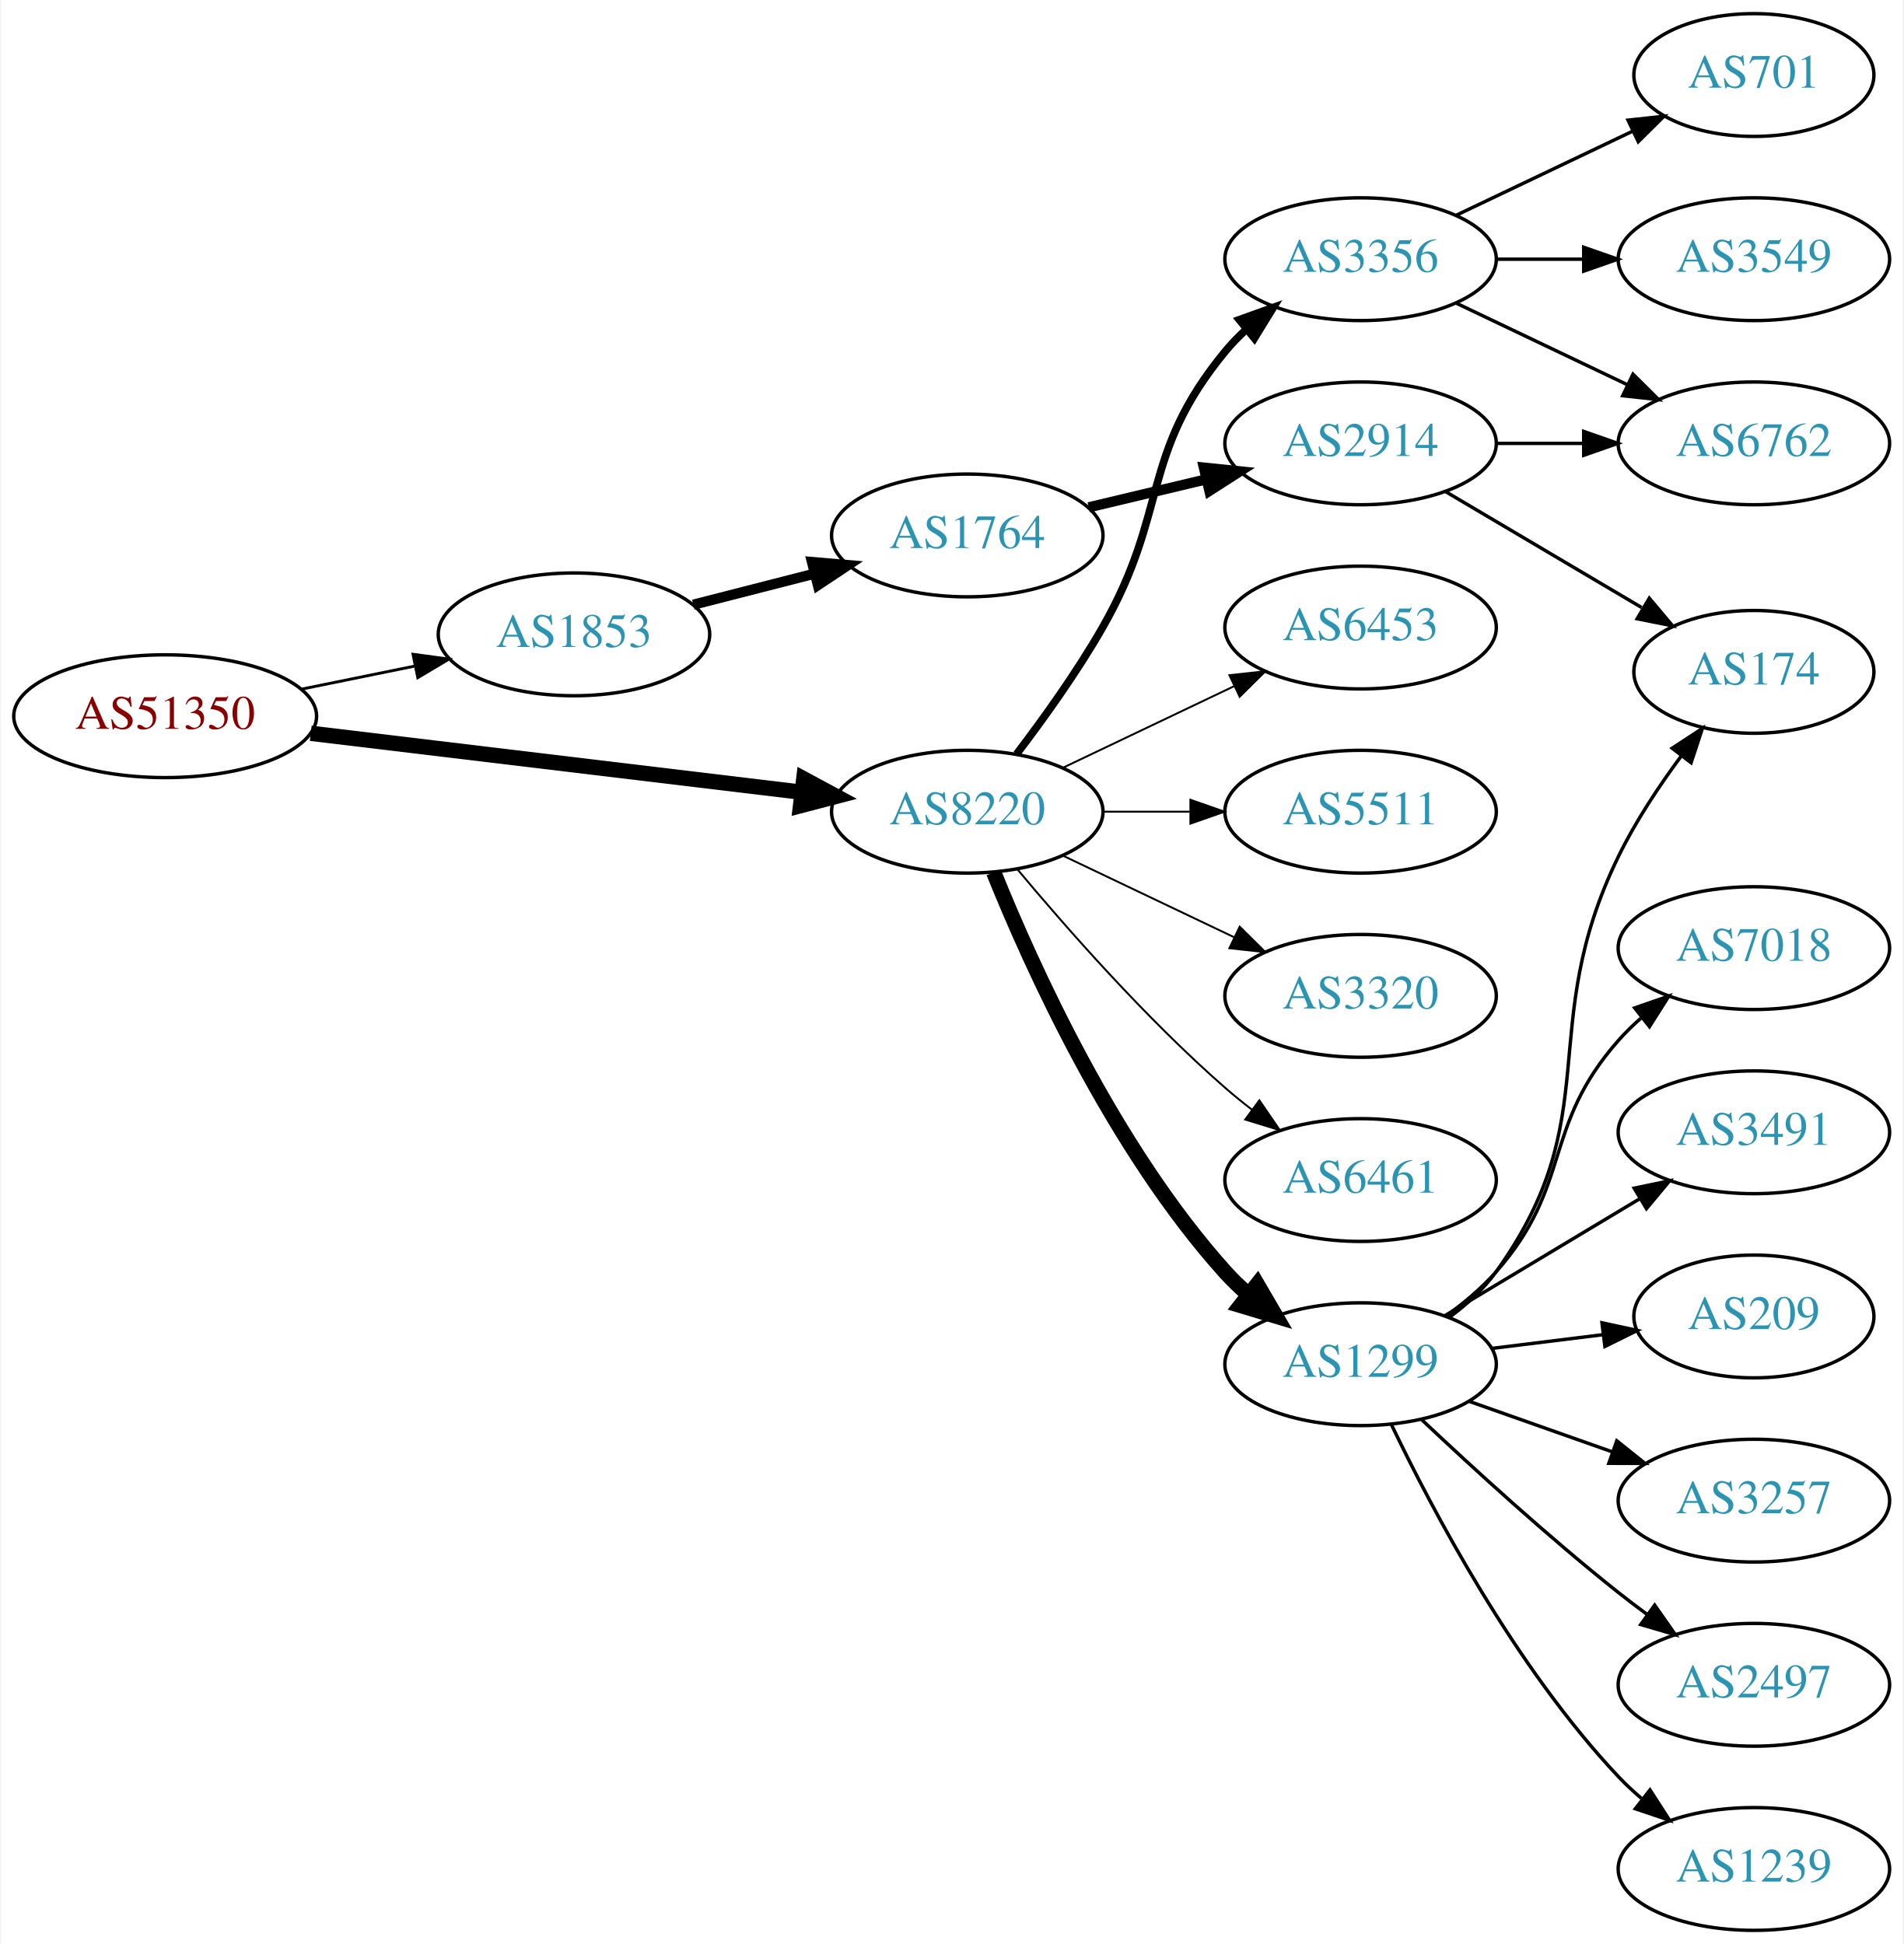
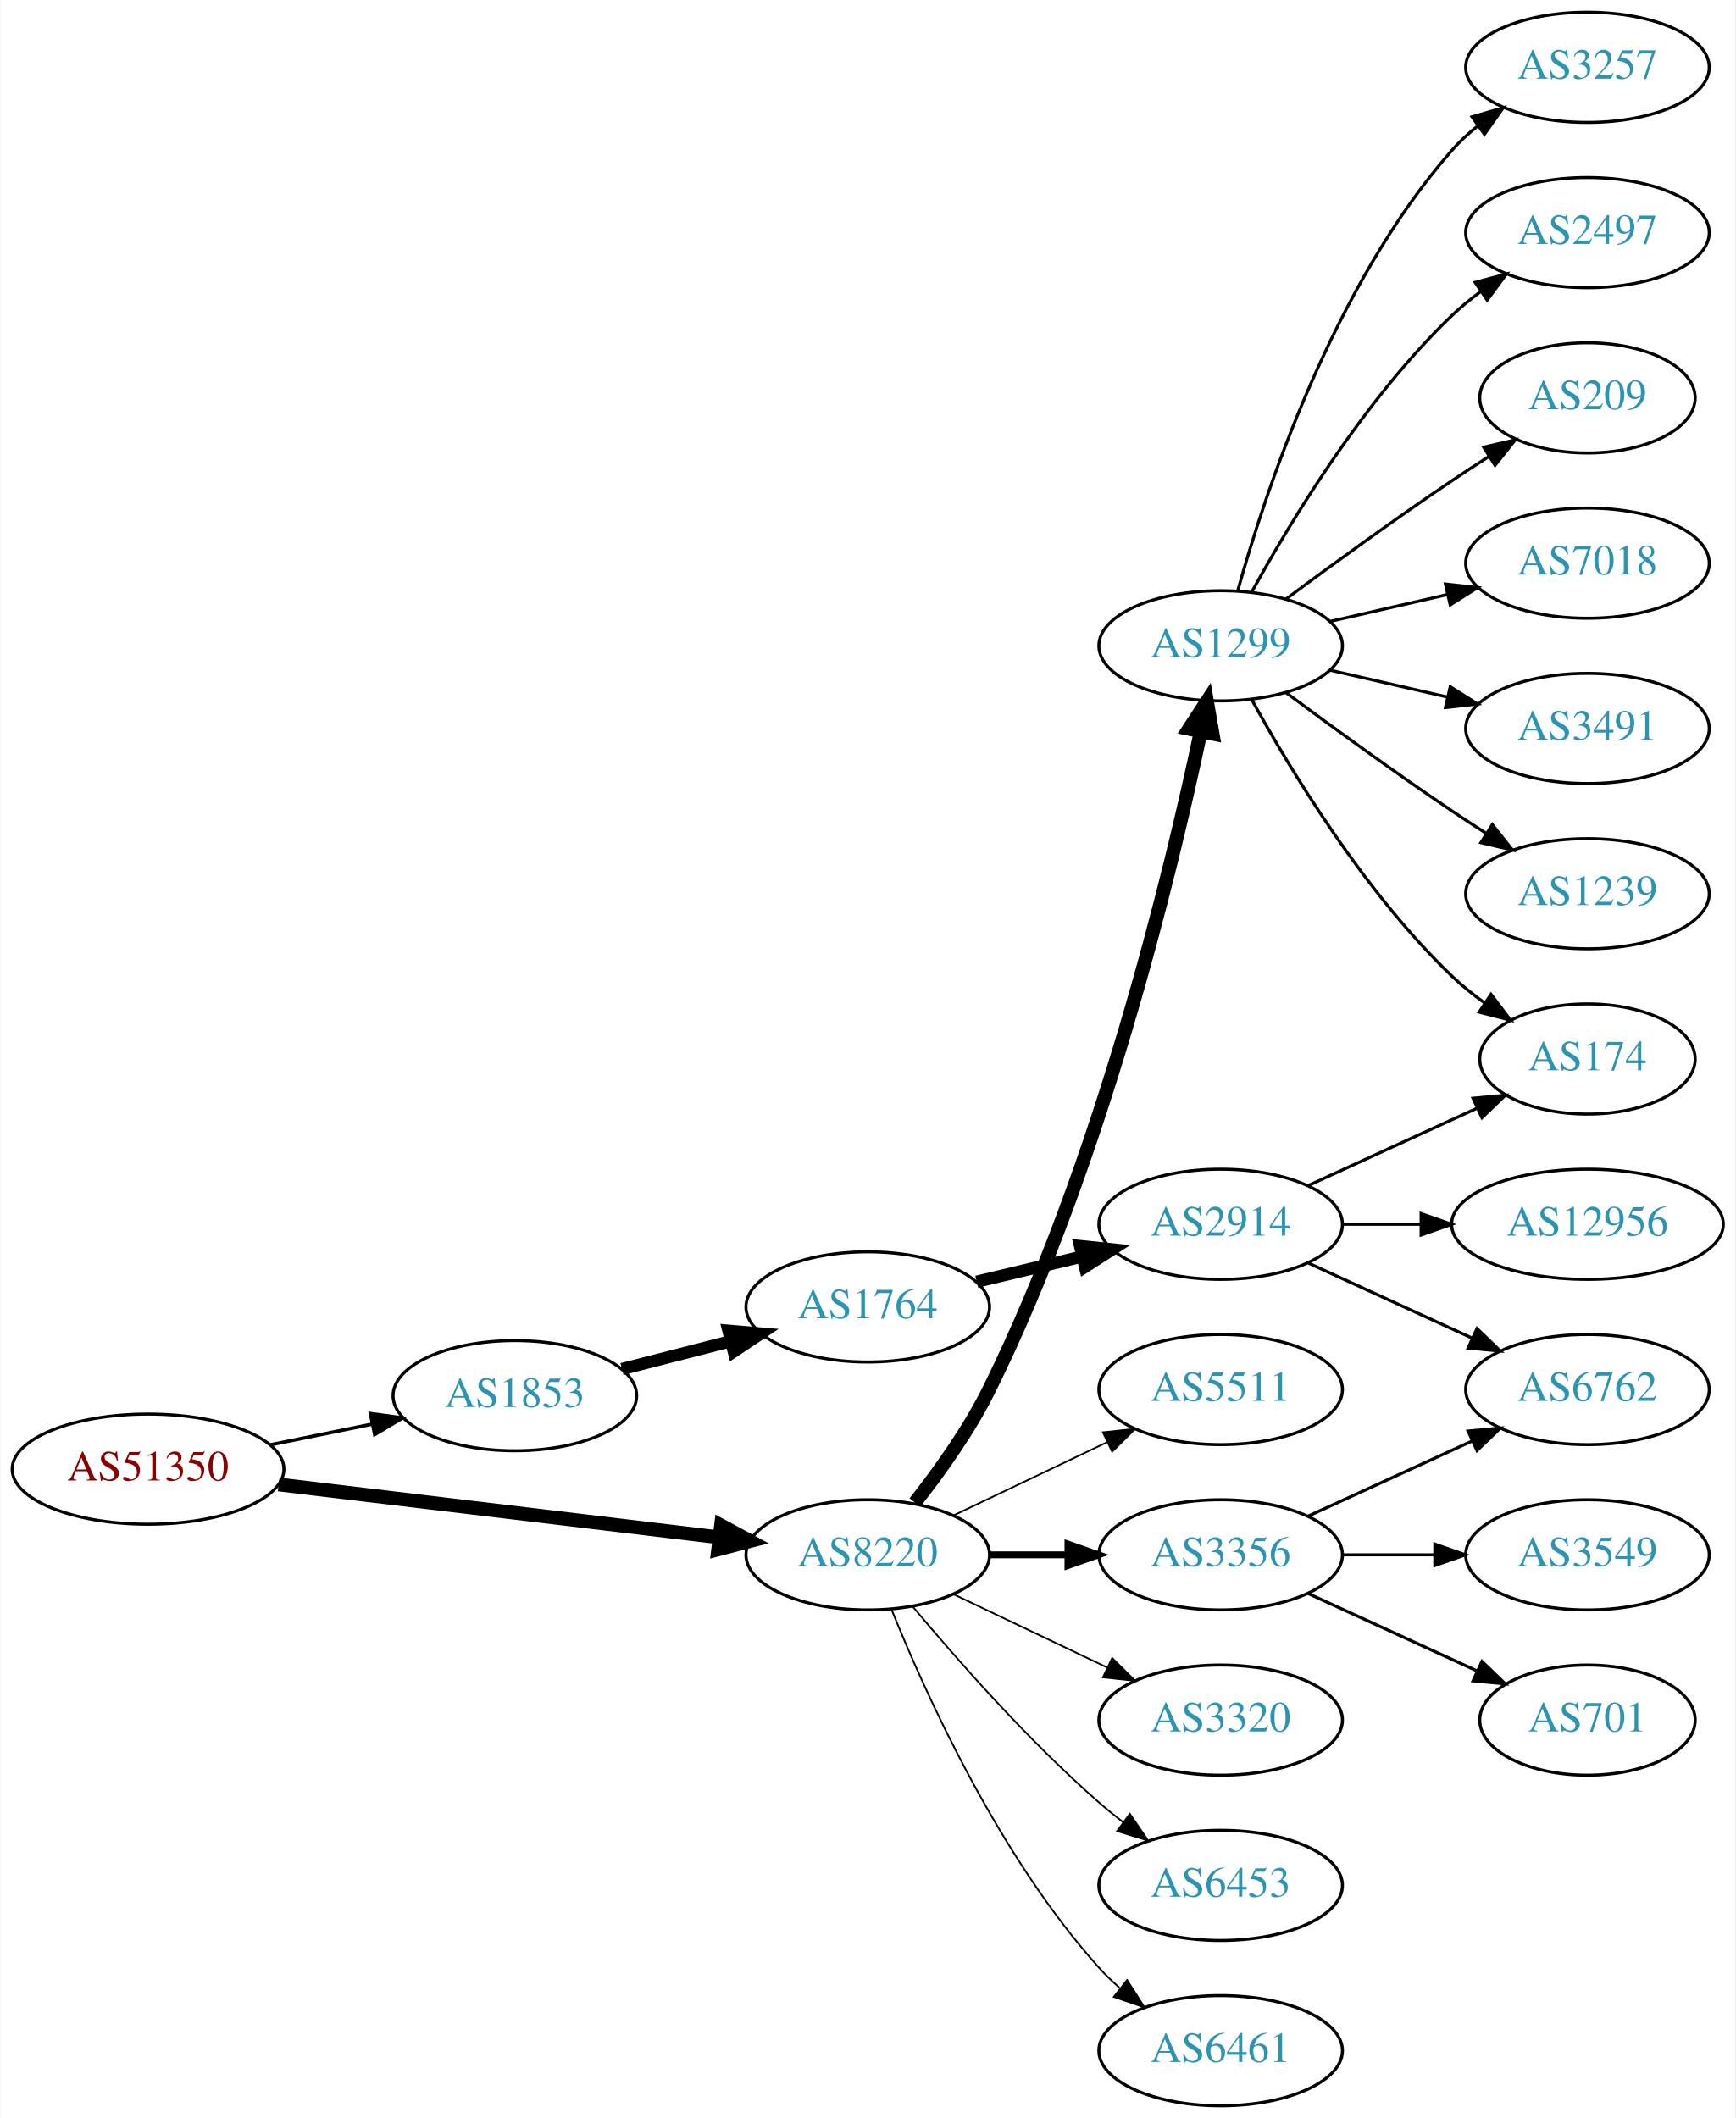
- <svg xmlns="http://www.w3.org/2000/svg" xmlns:xlink="http://www.w3.org/1999/xlink" width="558pt" height="570pt" viewBox="0.00 0.00 557.56 570.00">
-   <g id="graph0" class="graph" transform="scale(1 1) rotate(0) translate(4 566)">
-     <polygon fill="white" stroke="none" points="-4,4 -4,-566 553.564,-566 553.564,4 -4,4" />
+ <svg xmlns="http://www.w3.org/2000/svg" xmlns:xlink="http://www.w3.org/1999/xlink" width="567pt" height="692pt" viewBox="0.00 0.00 566.66 692.00">
+   <g id="graph0" class="graph" transform="scale(1 1) rotate(0) translate(4 688)">
+     <polygon fill="white" stroke="none" points="-4,4 -4,-688 562.663,-688 562.663,4 -4,4" />
    <g id="node1" class="node">
      <g id="a_node1">
        <a xlink:href="/asn/51350" xlink:title="AS51350 ~ Fachhochschule Technikum Wien [AT]">
-           <ellipse fill="#ffffff" stroke="black" cx="44.196" cy="-356" rx="44.393" ry="18" />
-           <text text-anchor="middle" x="44.196" y="-352.3" font-family="Times,serif" font-size="14.00" fill="#880000">AS51350</text>
+           <ellipse fill="#ffffff" stroke="black" cx="44.196" cy="-208" rx="44.393" ry="18" />
+           <text text-anchor="middle" x="44.196" y="-204.3" font-family="Times,serif" font-size="14.00" fill="#880000">AS51350</text>
        </a>
      </g>
    </g>
    <g id="node2" class="node">
      <g id="a_node2">
        <a xlink:href="/asn/1853" xlink:title="AS1853 ~ ACOnet Backbone [AT]">
-           <ellipse fill="#ffffff" stroke="black" cx="164.039" cy="-380" rx="39.794" ry="18" />
-           <text text-anchor="middle" x="164.039" y="-376.3" font-family="Times,serif" font-size="14.00" fill="#2c94b3">AS1853</text>
+           <ellipse fill="#ffffff" stroke="black" cx="164.039" cy="-232" rx="39.794" ry="18" />
+           <text text-anchor="middle" x="164.039" y="-228.3" font-family="Times,serif" font-size="14.00" fill="#2c94b3">AS1853</text>
        </a>
      </g>
    </g>
    <g id="edge1" class="edge">
-       <path fill="none" stroke="black" stroke-width="0.844" d="M84.109,-363.925C94.785,-366.099 106.456,-368.476 117.47,-370.719" />
-       <polygon fill="black" stroke="black" stroke-width="0.844" points="116.855,-374.166 127.352,-372.732 118.252,-367.307 116.855,-374.166" />
+       <path fill="none" stroke="black" stroke-width="1.125" d="M84.109,-215.925C94.785,-218.099 106.456,-220.476 117.47,-222.719" />
+       <polygon fill="black" stroke="black" stroke-width="1.125" points="116.855,-226.166 127.352,-224.732 118.252,-219.307 116.855,-226.166" />
    </g>
    <g id="node3" class="node">
      <g id="a_node3">
        <a xlink:href="/asn/8220" xlink:title="AS8220 ~ COLT [GB]">
-           <ellipse fill="#ffffff" stroke="black" cx="279.332" cy="-328" rx="39.794" ry="18" />
-           <text text-anchor="middle" x="279.332" y="-324.3" font-family="Times,serif" font-size="14.00" fill="#2c94b3">AS8220</text>
+           <ellipse fill="#ffffff" stroke="black" cx="279.332" cy="-180" rx="39.794" ry="18" />
+           <text text-anchor="middle" x="279.332" y="-176.3" font-family="Times,serif" font-size="14.00" fill="#2c94b3">AS8220</text>
        </a>
      </g>
    </g>
    <g id="edge2" class="edge">
-       <path fill="none" stroke="black" stroke-width="4.5" d="M86.876,-350.994C127.289,-346.141 188.527,-338.786 230.812,-333.707" />
-       <polygon fill="black" stroke="black" stroke-width="4.5" points="231.403,-337.602 240.862,-332.5 230.464,-329.783 231.403,-337.602" />
+       <path fill="none" stroke="black" stroke-width="4.5" d="M86.876,-202.994C127.289,-198.141 188.527,-190.786 230.812,-185.707" />
+       <polygon fill="black" stroke="black" stroke-width="4.5" points="231.403,-189.602 240.862,-184.5 230.464,-181.783 231.403,-189.602" />
    </g>
    <g id="node4" class="node">
      <g id="a_node4">
        <a xlink:href="/asn/1764" xlink:title="AS1764 ~ NEXTLAYER-AS [AT]">
-           <ellipse fill="#ffffff" stroke="black" cx="279.332" cy="-409" rx="39.794" ry="18" />
-           <text text-anchor="middle" x="279.332" y="-405.3" font-family="Times,serif" font-size="14.00" fill="#2c94b3">AS1764</text>
+           <ellipse fill="#ffffff" stroke="black" cx="279.332" cy="-261" rx="39.794" ry="18" />
+           <text text-anchor="middle" x="279.332" y="-257.3" font-family="Times,serif" font-size="14.00" fill="#2c94b3">AS1764</text>
        </a>
      </g>
    </g>
    <g id="edge3" class="edge">
-       <path fill="none" stroke="black" stroke-width="3" d="M199.03,-388.701C210.233,-391.568 222.85,-394.798 234.671,-397.824" />
-       <polygon fill="black" stroke="black" stroke-width="3" points="233.808,-401.216 244.364,-400.305 235.544,-394.435 233.808,-401.216" />
-     </g>
-     <g id="node8" class="node">
-       <g id="a_node8">
-         <a xlink:href="/asn/3356" xlink:title="AS3356 ~ Level 3 Parent, LLC [US]">
-           <ellipse fill="#ffffff" stroke="black" cx="394.625" cy="-490" rx="39.794" ry="18" />
-           <text text-anchor="middle" x="394.625" y="-486.3" font-family="Times,serif" font-size="14.00" fill="#2c94b3">AS3356</text>
-         </a>
-       </g>
-     </g>
-     <g id="edge7" class="edge">
-       <path fill="none" stroke="black" stroke-width="2.25" d="M293.793,-344.913C301.686,-355.27 311.535,-368.992 318.978,-382 338.543,-416.194 329.913,-432.606 354.978,-463 356.833,-465.25 358.92,-467.396 361.139,-469.424" />
-       <polygon fill="black" stroke="black" stroke-width="2.25" points="359.075,-472.256 369.044,-475.844 363.488,-466.823 359.075,-472.256" />
+       <path fill="none" stroke="black" stroke-width="4" d="M199.03,-240.701C210.233,-243.568 222.85,-246.798 234.671,-249.824" />
+       <polygon fill="black" stroke="black" stroke-width="4" points="233.808,-253.216 244.364,-252.305 235.544,-246.435 233.808,-253.216" />
    </g>
    <g id="node9" class="node">
      <g id="a_node9">
-         <a xlink:href="/asn/6461" xlink:title="AS6461 ~ Zayo Bandwidth [US]">
-           <ellipse fill="#ffffff" stroke="black" cx="394.625" cy="-220" rx="39.794" ry="18" />
-           <text text-anchor="middle" x="394.625" y="-216.3" font-family="Times,serif" font-size="14.00" fill="#2c94b3">AS6461</text>
+         <a xlink:href="/asn/5511" xlink:title="AS5511 ~ Orange S.A. [FR]">
+           <ellipse fill="#ffffff" stroke="black" cx="394.625" cy="-234" rx="39.794" ry="18" />
+           <text text-anchor="middle" x="394.625" y="-230.3" font-family="Times,serif" font-size="14.00" fill="#2c94b3">AS5511</text>
        </a>
      </g>
    </g>
    <g id="edge8" class="edge">
-       <path fill="none" stroke="black" stroke-width="0.562" d="M293.962,-311.183C308.244,-294.071 331.791,-267.255 354.978,-247 357.444,-244.846 360.082,-242.706 362.78,-240.628" />
-       <polygon fill="black" stroke="black" stroke-width="0.562" points="364.953,-243.375 370.934,-234.63 360.805,-237.736 364.953,-243.375" />
+       <path fill="none" stroke="black" stroke-width="0.562" d="M307.468,-192.934C322.462,-200.081 341.283,-209.052 357.506,-216.785" />
+       <polygon fill="black" stroke="black" stroke-width="0.562" points="356.177,-220.028 366.71,-221.171 359.188,-213.709 356.177,-220.028" />
    </g>
    <g id="node10" class="node">
      <g id="a_node10">
        <a xlink:href="/asn/1299" xlink:title="AS1299 ~ Telia Carrier [EU]">
-           <ellipse fill="#ffffff" stroke="black" cx="394.625" cy="-166" rx="39.794" ry="18" />
-           <text text-anchor="middle" x="394.625" y="-162.3" font-family="Times,serif" font-size="14.00" fill="#2c94b3">AS1299</text>
+           <ellipse fill="#ffffff" stroke="black" cx="394.625" cy="-477" rx="39.794" ry="18" />
+           <text text-anchor="middle" x="394.625" y="-473.3" font-family="Times,serif" font-size="14.00" fill="#2c94b3">AS1299</text>
        </a>
      </g>
    </g>
    <g id="edge9" class="edge">
-       <path fill="none" stroke="black" stroke-width="4.5" d="M287.079,-310.213C298.13,-282.757 322.184,-229.422 354.978,-193 356.98,-190.776 359.199,-188.637 361.532,-186.603" />
-       <polygon fill="black" stroke="black" stroke-width="4.5" points="364.333,-189.409 369.751,-180.127 359.459,-183.223 364.333,-189.409" />
+       <path fill="none" stroke="black" stroke-width="4.5" d="M294.745,-197.081C302.771,-207.275 312.432,-220.775 318.978,-234 355.394,-307.574 378.3,-402.522 388.103,-448.94" />
+       <polygon fill="black" stroke="black" stroke-width="4.5" points="384.275,-449.875 390.155,-458.871 391.987,-448.281 384.275,-449.875" />
    </g>
    <g id="node11" class="node">
      <g id="a_node11">
-         <a xlink:href="/asn/6453" xlink:title="AS6453 ~ TATA COMMUNICATIONS (AMERICA) INC [US]">
-           <ellipse fill="#ffffff" stroke="black" cx="394.625" cy="-382" rx="39.794" ry="18" />
-           <text text-anchor="middle" x="394.625" y="-378.3" font-family="Times,serif" font-size="14.00" fill="#2c94b3">AS6453</text>
+         <a xlink:href="/asn/3356" xlink:title="AS3356 ~ Level 3 Parent, LLC [US]">
+           <ellipse fill="#ffffff" stroke="black" cx="394.625" cy="-180" rx="39.794" ry="18" />
+           <text text-anchor="middle" x="394.625" y="-176.3" font-family="Times,serif" font-size="14.00" fill="#2c94b3">AS3356</text>
        </a>
      </g>
    </g>
    <g id="edge10" class="edge">
-       <path fill="none" stroke="black" stroke-width="0.562" d="M307.468,-340.934C322.462,-348.081 341.283,-357.052 357.506,-364.785" />
-       <polygon fill="black" stroke="black" stroke-width="0.562" points="356.177,-368.028 366.71,-369.171 359.188,-361.709 356.177,-368.028" />
+       <path fill="none" stroke="black" stroke-width="2.25" d="M319.004,-180C327.207,-180 335.971,-180 344.503,-180" />
+       <polygon fill="black" stroke="black" stroke-width="2.25" points="344.742,-183.5 354.742,-180 344.742,-176.5 344.742,-183.5" />
    </g>
    <g id="node12" class="node">
      <g id="a_node12">
-         <a xlink:href="/asn/5511" xlink:title="AS5511 ~ Orange S.A. [FR]">
-           <ellipse fill="#ffffff" stroke="black" cx="394.625" cy="-328" rx="39.794" ry="18" />
-           <text text-anchor="middle" x="394.625" y="-324.3" font-family="Times,serif" font-size="14.00" fill="#2c94b3">AS5511</text>
+         <a xlink:href="/asn/3320" xlink:title="AS3320 ~ DTAG [DE]">
+           <ellipse fill="#ffffff" stroke="black" cx="394.625" cy="-126" rx="39.794" ry="18" />
+           <text text-anchor="middle" x="394.625" y="-122.3" font-family="Times,serif" font-size="14.00" fill="#2c94b3">AS3320</text>
        </a>
      </g>
    </g>
    <g id="edge11" class="edge">
-       <path fill="none" stroke="black" stroke-width="0.562" d="M319.004,-328C327.207,-328 335.971,-328 344.503,-328" />
-       <polygon fill="black" stroke="black" stroke-width="0.562" points="344.742,-331.5 354.742,-328 344.742,-324.5 344.742,-331.5" />
+       <path fill="none" stroke="black" stroke-width="0.562" d="M307.468,-167.066C322.462,-159.919 341.283,-150.948 357.506,-143.215" />
+       <polygon fill="black" stroke="black" stroke-width="0.562" points="359.188,-146.291 366.71,-138.829 356.177,-139.972 359.188,-146.291" />
    </g>
    <g id="node13" class="node">
      <g id="a_node13">
-         <a xlink:href="/asn/3320" xlink:title="AS3320 ~ DTAG [DE]">
-           <ellipse fill="#ffffff" stroke="black" cx="394.625" cy="-274" rx="39.794" ry="18" />
-           <text text-anchor="middle" x="394.625" y="-270.3" font-family="Times,serif" font-size="14.00" fill="#2c94b3">AS3320</text>
+         <a xlink:href="/asn/6453" xlink:title="AS6453 ~ TATA COMMUNICATIONS (AMERICA) INC [US]">
+           <ellipse fill="#ffffff" stroke="black" cx="394.625" cy="-72" rx="39.794" ry="18" />
+           <text text-anchor="middle" x="394.625" y="-68.3" font-family="Times,serif" font-size="14.00" fill="#2c94b3">AS6453</text>
        </a>
      </g>
    </g>
    <g id="edge12" class="edge">
-       <path fill="none" stroke="black" stroke-width="0.562" d="M307.468,-315.066C322.462,-307.919 341.283,-298.948 357.506,-291.215" />
-       <polygon fill="black" stroke="black" stroke-width="0.562" points="359.188,-294.291 366.71,-286.829 356.177,-287.972 359.188,-294.291" />
+       <path fill="none" stroke="black" stroke-width="0.562" d="M293.962,-163.183C308.244,-146.071 331.791,-119.255 354.978,-99 357.444,-96.846 360.082,-94.706 362.78,-92.628" />
+       <polygon fill="black" stroke="black" stroke-width="0.562" points="364.953,-95.375 370.934,-86.63 360.805,-89.736 364.953,-95.375" />
+     </g>
+     <g id="node14" class="node">
+       <g id="a_node14">
+         <a xlink:href="/asn/6461" xlink:title="AS6461 ~ Zayo Bandwidth [US]">
+           <ellipse fill="#ffffff" stroke="black" cx="394.625" cy="-18" rx="39.794" ry="18" />
+           <text text-anchor="middle" x="394.625" y="-14.3" font-family="Times,serif" font-size="14.00" fill="#2c94b3">AS6461</text>
+         </a>
+       </g>
+     </g>
+     <g id="edge13" class="edge">
+       <path fill="none" stroke="black" stroke-width="0.562" d="M287.079,-162.213C298.13,-134.757 322.184,-81.422 354.978,-45 356.98,-42.776 359.199,-40.637 361.532,-38.603" />
+       <polygon fill="black" stroke="black" stroke-width="0.562" points="364.062,-41.065 369.751,-32.127 359.73,-35.567 364.062,-41.065" />
    </g>
    <g id="node5" class="node">
      <g id="a_node5">
        <a xlink:href="/asn/2914" xlink:title="AS2914 ~ NTT America, Inc. [US]">
-           <ellipse fill="#ffffff" stroke="black" cx="394.625" cy="-436" rx="39.794" ry="18" />
-           <text text-anchor="middle" x="394.625" y="-432.3" font-family="Times,serif" font-size="14.00" fill="#2c94b3">AS2914</text>
+           <ellipse fill="#ffffff" stroke="black" cx="394.625" cy="-288" rx="39.794" ry="18" />
+           <text text-anchor="middle" x="394.625" y="-284.3" font-family="Times,serif" font-size="14.00" fill="#2c94b3">AS2914</text>
        </a>
      </g>
    </g>
    <g id="edge4" class="edge">
-       <path fill="none" stroke="black" stroke-width="3" d="M314.939,-417.248C325.81,-419.838 337.964,-422.735 349.407,-425.462" />
-       <polygon fill="black" stroke="black" stroke-width="3" points="348.69,-428.889 359.229,-427.803 350.313,-422.08 348.69,-428.889" />
+       <path fill="none" stroke="black" stroke-width="4" d="M314.939,-269.248C325.81,-271.838 337.964,-274.735 349.407,-277.462" />
+       <polygon fill="black" stroke="black" stroke-width="4" points="348.69,-280.889 359.229,-279.803 350.313,-274.08 348.69,-280.889" />
    </g>
    <g id="node6" class="node">
      <g id="a_node6">
-         <a xlink:href="/asn/6762" xlink:title="AS6762 ~ TELECOM ITALIA SPARKLE S.p.A. [IT]">
-           <ellipse fill="#ffffff" stroke="black" cx="509.918" cy="-436" rx="39.794" ry="18" />
-           <text text-anchor="middle" x="509.918" y="-432.3" font-family="Times,serif" font-size="14.00" fill="#2c94b3">AS6762</text>
+         <a xlink:href="/asn/174" xlink:title="AS174 ~ Cogent Communications [US]">
+           <ellipse fill="#ffffff" stroke="black" cx="514.467" cy="-342" rx="35.194" ry="18" />
+           <text text-anchor="middle" x="514.467" y="-338.3" font-family="Times,serif" font-size="14.00" fill="#2c94b3">AS174</text>
        </a>
      </g>
    </g>
    <g id="edge5" class="edge">
-       <path fill="none" stroke="black" d="M434.297,-436C442.5,-436 451.264,-436 459.796,-436" />
-       <polygon fill="black" stroke="black" points="460.035,-439.5 470.035,-436 460.035,-432.5 460.035,-439.5" />
+       <path fill="none" stroke="black" d="M423.253,-300.661C439.67,-308.183 460.651,-317.798 478.248,-325.861" />
+       <polygon fill="black" stroke="black" points="477.076,-329.174 487.625,-330.158 479.993,-322.811 477.076,-329.174" />
    </g>
    <g id="node7" class="node">
      <g id="a_node7">
-         <a xlink:href="/asn/174" xlink:title="AS174 ~ Cogent Communications [US]">
-           <ellipse fill="#ffffff" stroke="black" cx="509.918" cy="-369" rx="35.194" ry="18" />
-           <text text-anchor="middle" x="509.918" y="-365.3" font-family="Times,serif" font-size="14.00" fill="#2c94b3">AS174</text>
+         <a xlink:href="/asn/12956" xlink:title="AS12956 ~ TELXIUS [ES]">
+           <ellipse fill="#ffffff" stroke="black" cx="514.467" cy="-288" rx="44.393" ry="18" />
+           <text text-anchor="middle" x="514.467" y="-284.3" font-family="Times,serif" font-size="14.00" fill="#2c94b3">AS12956</text>
        </a>
      </g>
    </g>
    <g id="edge6" class="edge">
-       <path fill="none" stroke="black" d="M419.651,-421.791C436.355,-411.912 458.8,-398.639 477.004,-387.873" />
-       <polygon fill="black" stroke="black" points="479.259,-390.606 486.085,-382.503 475.696,-384.581 479.259,-390.606" />
-     </g>
-     <g id="edge13" class="edge">
-       <path fill="none" stroke="black" d="M422.761,-477.066C437.755,-469.919 456.576,-460.948 472.799,-453.215" />
-       <polygon fill="black" stroke="black" points="474.481,-456.291 482.002,-448.829 471.469,-449.972 474.481,-456.291" />
-     </g>
-     <g id="node14" class="node">
-       <g id="a_node14">
-         <a xlink:href="/asn/3549" xlink:title="AS3549 ~ Level 3 Parent, LLC [US]">
-           <ellipse fill="#ffffff" stroke="black" cx="509.918" cy="-490" rx="39.794" ry="18" />
-           <text text-anchor="middle" x="509.918" y="-486.3" font-family="Times,serif" font-size="14.00" fill="#2c94b3">AS3549</text>
-         </a>
-       </g>
-     </g>
-     <g id="edge14" class="edge">
-       <path fill="none" stroke="black" d="M434.297,-490C442.5,-490 451.264,-490 459.796,-490" />
-       <polygon fill="black" stroke="black" points="460.035,-493.5 470.035,-490 460.035,-486.5 460.035,-493.5" />
+       <path fill="none" stroke="black" d="M434.537,-288C442.64,-288 451.315,-288 459.841,-288" />
+       <polygon fill="black" stroke="black" points="460.119,-291.5 470.119,-288 460.119,-284.5 460.119,-291.5" />
+     </g>
+     <g id="node8" class="node">
+       <g id="a_node8">
+         <a xlink:href="/asn/6762" xlink:title="AS6762 ~ TELECOM ITALIA SPARKLE S.p.A. [IT]">
+           <ellipse fill="#ffffff" stroke="black" cx="514.467" cy="-234" rx="39.794" ry="18" />
+           <text text-anchor="middle" x="514.467" y="-230.3" font-family="Times,serif" font-size="14.00" fill="#2c94b3">AS6762</text>
+         </a>
+       </g>
+     </g>
+     <g id="edge7" class="edge">
+       <path fill="none" stroke="black" d="M423.253,-275.339C439.21,-268.027 459.481,-258.739 476.764,-250.819" />
+       <polygon fill="black" stroke="black" points="478.378,-253.929 486.011,-246.581 475.462,-247.565 478.378,-253.929" />
+     </g>
+     <g id="edge19" class="edge">
+       <path fill="none" stroke="black" d="M404.866,-459.287C417.411,-436.439 441.588,-396.389 470.271,-369 473.525,-365.893 477.192,-362.954 480.978,-360.24" />
+       <polygon fill="black" stroke="black" points="482.956,-363.128 489.347,-354.678 479.081,-357.299 482.956,-363.128" />
    </g>
    <g id="node15" class="node">
      <g id="a_node15">
-         <a xlink:href="/asn/701" xlink:title="AS701 ~ UUNET [US]">
-           <ellipse fill="#ffffff" stroke="black" cx="509.918" cy="-544" rx="35.194" ry="18" />
-           <text text-anchor="middle" x="509.918" y="-540.3" font-family="Times,serif" font-size="14.00" fill="#2c94b3">AS701</text>
-         </a>
-       </g>
-     </g>
-     <g id="edge15" class="edge">
-       <path fill="none" stroke="black" d="M422.761,-502.934C438.193,-510.29 457.678,-519.577 474.213,-527.459" />
-       <polygon fill="black" stroke="black" points="473.022,-530.768 483.555,-531.911 476.034,-524.449 473.022,-530.768" />
-     </g>
-     <g id="edge20" class="edge">
-       <path fill="none" stroke="black" d="M420.685,-179.787C425.754,-183.521 430.637,-187.952 434.271,-193 467.301,-238.881 445.475,-264.195 470.271,-315 475.253,-325.207 482.123,-335.555 488.691,-344.424" />
-       <polygon fill="black" stroke="black" points="485.962,-346.616 494.824,-352.421 491.516,-342.356 485.962,-346.616" />
+         <a xlink:href="/asn/3257" xlink:title="AS3257 ~ GTT [DE]">
+           <ellipse fill="#ffffff" stroke="black" cx="514.467" cy="-666" rx="39.794" ry="18" />
+           <text text-anchor="middle" x="514.467" y="-662.3" font-family="Times,serif" font-size="14.00" fill="#2c94b3">AS3257</text>
+         </a>
+       </g>
+     </g>
+     <g id="edge14" class="edge">
+       <path fill="none" stroke="black" d="M400.197,-494.946C409.103,-526.995 431.387,-594.842 470.271,-639 472.755,-641.821 475.605,-644.449 478.63,-646.871" />
+       <polygon fill="black" stroke="black" points="476.748,-649.828 486.92,-652.791 480.816,-644.131 476.748,-649.828" />
    </g>
    <g id="node16" class="node">
      <g id="a_node16">
-         <a xlink:href="/asn/7018" xlink:title="AS7018 ~ AT&amp;T Services, Inc. [US]">
-           <ellipse fill="#ffffff" stroke="black" cx="509.918" cy="-288" rx="39.794" ry="18" />
-           <text text-anchor="middle" x="509.918" y="-284.3" font-family="Times,serif" font-size="14.00" fill="#2c94b3">AS7018</text>
-         </a>
-       </g>
-     </g>
-     <g id="edge16" class="edge">
-       <path fill="none" stroke="black" d="M419.561,-180.071C424.803,-183.842 430.043,-188.217 434.271,-193 456.921,-218.62 447.621,-235.38 470.271,-261 472.253,-263.242 474.457,-265.394 476.78,-267.437" />
-       <polygon fill="black" stroke="black" points="474.968,-270.466 484.981,-273.929 479.313,-264.978 474.968,-270.466" />
+         <a xlink:href="/asn/2497" xlink:title="AS2497 ~ Internet Initiative Japan Inc. [JP]">
+           <ellipse fill="#ffffff" stroke="black" cx="514.467" cy="-612" rx="39.794" ry="18" />
+           <text text-anchor="middle" x="514.467" y="-608.3" font-family="Times,serif" font-size="14.00" fill="#2c94b3">AS2497</text>
+         </a>
+       </g>
+     </g>
+     <g id="edge15" class="edge">
+       <path fill="none" stroke="black" d="M404.866,-494.713C417.411,-517.561 441.588,-557.611 470.271,-585 473.139,-587.739 476.328,-590.347 479.637,-592.785" />
+       <polygon fill="black" stroke="black" points="477.761,-595.742 487.996,-598.477 481.7,-589.956 477.761,-595.742" />
    </g>
    <g id="node17" class="node">
      <g id="a_node17">
-         <a xlink:href="/asn/3491" xlink:title="AS3491 ~ PCCW Global, Inc. [US]">
-           <ellipse fill="#ffffff" stroke="black" cx="509.918" cy="-234" rx="39.794" ry="18" />
-           <text text-anchor="middle" x="509.918" y="-230.3" font-family="Times,serif" font-size="14.00" fill="#2c94b3">AS3491</text>
-         </a>
-       </g>
-     </g>
-     <g id="edge17" class="edge">
-       <path fill="none" stroke="black" d="M419.374,-180.255C435.991,-190.229 458.387,-203.671 476.624,-214.617" />
-       <polygon fill="black" stroke="black" points="474.824,-217.618 485.199,-219.764 478.426,-211.616 474.824,-217.618" />
+         <a xlink:href="/asn/209" xlink:title="AS209 ~ CenturyLink Communications, LLC [US]">
+           <ellipse fill="#ffffff" stroke="black" cx="514.467" cy="-558" rx="35.194" ry="18" />
+           <text text-anchor="middle" x="514.467" y="-554.3" font-family="Times,serif" font-size="14.00" fill="#2c94b3">AS209</text>
+         </a>
+       </g>
+     </g>
+     <g id="edge16" class="edge">
+       <path fill="none" stroke="black" d="M415.955,-492.277C430.817,-503.304 451.562,-518.407 470.271,-531 474.088,-533.569 478.138,-536.21 482.169,-538.786" />
+       <polygon fill="black" stroke="black" points="480.538,-541.895 490.863,-544.271 484.273,-535.975 480.538,-541.895" />
    </g>
    <g id="node18" class="node">
      <g id="a_node18">
-         <a xlink:href="/asn/209" xlink:title="AS209 ~ CenturyLink Communications, LLC [US]">
-           <ellipse fill="#ffffff" stroke="black" cx="509.918" cy="-180" rx="35.194" ry="18" />
-           <text text-anchor="middle" x="509.918" y="-176.3" font-family="Times,serif" font-size="14.00" fill="#2c94b3">AS209</text>
-         </a>
-       </g>
-     </g>
-     <g id="edge18" class="edge">
-       <path fill="none" stroke="black" d="M433.035,-170.623C443.487,-171.915 454.931,-173.329 465.69,-174.658" />
-       <polygon fill="black" stroke="black" points="465.387,-178.147 475.74,-175.9 466.245,-171.2 465.387,-178.147" />
+         <a xlink:href="/asn/7018" xlink:title="AS7018 ~ AT&amp;T Services, Inc. [US]">
+           <ellipse fill="#ffffff" stroke="black" cx="514.467" cy="-504" rx="39.794" ry="18" />
+           <text text-anchor="middle" x="514.467" y="-500.3" font-family="Times,serif" font-size="14.00" fill="#2c94b3">AS7018</text>
+         </a>
+       </g>
+     </g>
+     <g id="edge17" class="edge">
+       <path fill="none" stroke="black" d="M430.344,-484.955C442.344,-487.704 455.965,-490.825 468.657,-493.733" />
+       <polygon fill="black" stroke="black" points="468.06,-497.187 478.589,-496.009 469.623,-490.364 468.06,-497.187" />
    </g>
    <g id="node19" class="node">
      <g id="a_node19">
-         <a xlink:href="/asn/3257" xlink:title="AS3257 ~ GTT [DE]">
-           <ellipse fill="#ffffff" stroke="black" cx="509.918" cy="-126" rx="39.794" ry="18" />
-           <text text-anchor="middle" x="509.918" y="-122.3" font-family="Times,serif" font-size="14.00" fill="#2c94b3">AS3257</text>
-         </a>
-       </g>
-     </g>
-     <g id="edge19" class="edge">
-       <path fill="none" stroke="black" d="M426.582,-155.07C439.446,-150.528 454.552,-145.195 468.288,-140.345" />
-       <polygon fill="black" stroke="black" points="469.733,-143.547 477.997,-136.917 467.402,-136.946 469.733,-143.547" />
+         <a xlink:href="/asn/3491" xlink:title="AS3491 ~ PCCW Global, Inc. [US]">
+           <ellipse fill="#ffffff" stroke="black" cx="514.467" cy="-450" rx="39.794" ry="18" />
+           <text text-anchor="middle" x="514.467" y="-446.3" font-family="Times,serif" font-size="14.00" fill="#2c94b3">AS3491</text>
+         </a>
+       </g>
+     </g>
+     <g id="edge18" class="edge">
+       <path fill="none" stroke="black" d="M430.344,-469.045C442.344,-466.296 455.965,-463.175 468.657,-460.267" />
+       <polygon fill="black" stroke="black" points="469.623,-463.636 478.589,-457.991 468.06,-456.813 469.623,-463.636" />
    </g>
    <g id="node20" class="node">
      <g id="a_node20">
-         <a xlink:href="/asn/2497" xlink:title="AS2497 ~ Internet Initiative Japan Inc. [JP]">
-           <ellipse fill="#ffffff" stroke="black" cx="509.918" cy="-72" rx="39.794" ry="18" />
-           <text text-anchor="middle" x="509.918" y="-68.3" font-family="Times,serif" font-size="14.00" fill="#2c94b3">AS2497</text>
-         </a>
-       </g>
-     </g>
-     <g id="edge21" class="edge">
-       <path fill="none" stroke="black" d="M412.6,-149.68C427.402,-135.716 449.671,-115.342 470.271,-99 472.982,-96.849 475.852,-94.672 478.754,-92.537" />
-       <polygon fill="black" stroke="black" points="480.828,-95.356 486.913,-86.683 476.748,-89.669 480.828,-95.356" />
+         <a xlink:href="/asn/1239" xlink:title="AS1239 ~ Sprint [US]">
+           <ellipse fill="#ffffff" stroke="black" cx="514.467" cy="-396" rx="39.794" ry="18" />
+           <text text-anchor="middle" x="514.467" y="-392.3" font-family="Times,serif" font-size="14.00" fill="#2c94b3">AS1239</text>
+         </a>
+       </g>
+     </g>
+     <g id="edge20" class="edge">
+       <path fill="none" stroke="black" d="M415.955,-461.723C430.817,-450.696 451.562,-435.593 470.271,-423 473.82,-420.611 477.57,-418.161 481.319,-415.758" />
+       <polygon fill="black" stroke="black" points="483.387,-418.591 489.967,-410.288 479.645,-412.675 483.387,-418.591" />
+     </g>
+     <g id="edge23" class="edge">
+       <path fill="none" stroke="black" d="M423.253,-192.661C439.21,-199.973 459.481,-209.261 476.764,-217.181" />
+       <polygon fill="black" stroke="black" points="475.462,-220.435 486.011,-221.419 478.378,-214.071 475.462,-220.435" />
    </g>
    <g id="node21" class="node">
      <g id="a_node21">
-         <a xlink:href="/asn/1239" xlink:title="AS1239 ~ Sprint [US]">
-           <ellipse fill="#ffffff" stroke="black" cx="509.918" cy="-18" rx="39.794" ry="18" />
-           <text text-anchor="middle" x="509.918" y="-14.3" font-family="Times,serif" font-size="14.00" fill="#2c94b3">AS1239</text>
+         <a xlink:href="/asn/3549" xlink:title="AS3549 ~ Level 3 Parent, LLC [US]">
+           <ellipse fill="#ffffff" stroke="black" cx="514.467" cy="-180" rx="39.794" ry="18" />
+           <text text-anchor="middle" x="514.467" y="-176.3" font-family="Times,serif" font-size="14.00" fill="#2c94b3">AS3549</text>
+         </a>
+       </g>
+     </g>
+     <g id="edge21" class="edge">
+       <path fill="none" stroke="black" d="M434.537,-180C444.091,-180 454.44,-180 464.403,-180" />
+       <polygon fill="black" stroke="black" points="464.595,-183.5 474.595,-180 464.595,-176.5 464.595,-183.5" />
+     </g>
+     <g id="node22" class="node">
+       <g id="a_node22">
+         <a xlink:href="/asn/701" xlink:title="AS701 ~ UUNET [US]">
+           <ellipse fill="#ffffff" stroke="black" cx="514.467" cy="-126" rx="35.194" ry="18" />
+           <text text-anchor="middle" x="514.467" y="-122.3" font-family="Times,serif" font-size="14.00" fill="#2c94b3">AS701</text>
        </a>
      </g>
    </g>
    <g id="edge22" class="edge">
-       <path fill="none" stroke="black" d="M403.588,-148.462C415.526,-123.48 439.933,-77.12 470.271,-45 472.326,-42.825 474.582,-40.72 476.94,-38.71" />
-       <polygon fill="black" stroke="black" points="479.464,-41.181 485.206,-32.276 475.165,-35.656 479.464,-41.181" />
+       <path fill="none" stroke="black" d="M423.253,-167.339C439.67,-159.817 460.651,-150.202 478.248,-142.139" />
+       <polygon fill="black" stroke="black" points="479.993,-145.189 487.625,-137.842 477.076,-138.826 479.993,-145.189" />
    </g>
  </g>
</svg>
